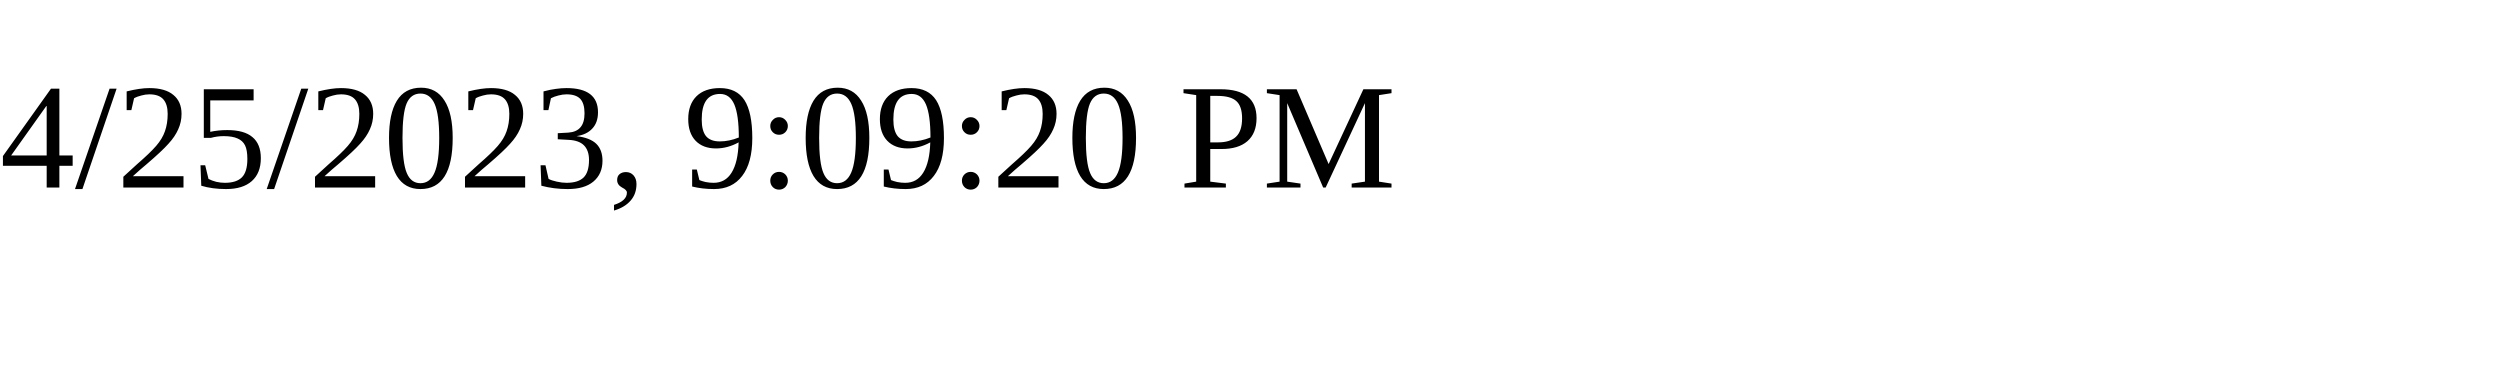
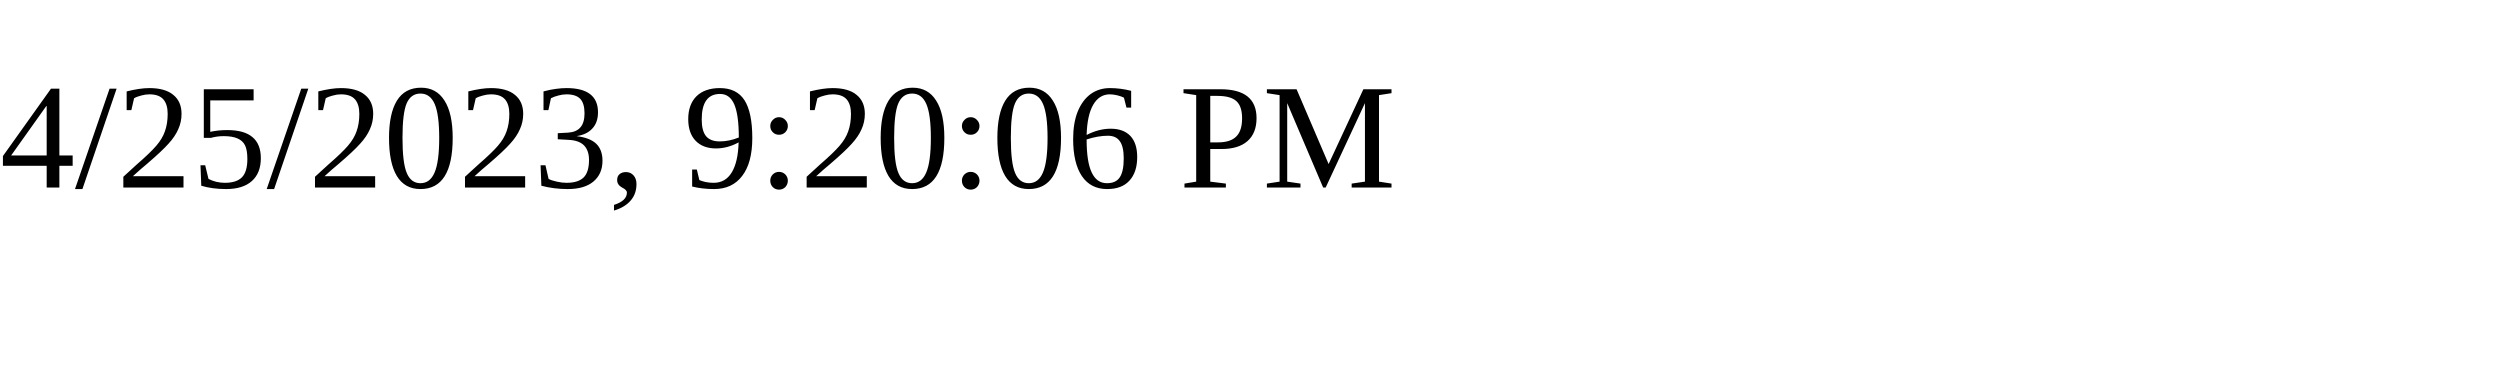
<svg xmlns="http://www.w3.org/2000/svg" height="30" width="200">
-   <text x="0" y="15">4/25/2023, 9:09:20 PM</text>
+   <text x="0" y="15">4/25/2023, 9:20:06 PM</text>
</svg>
